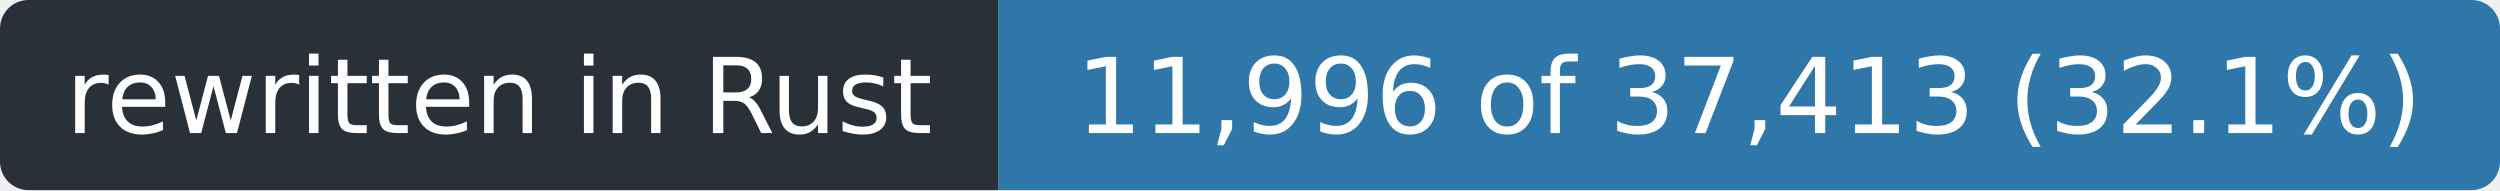
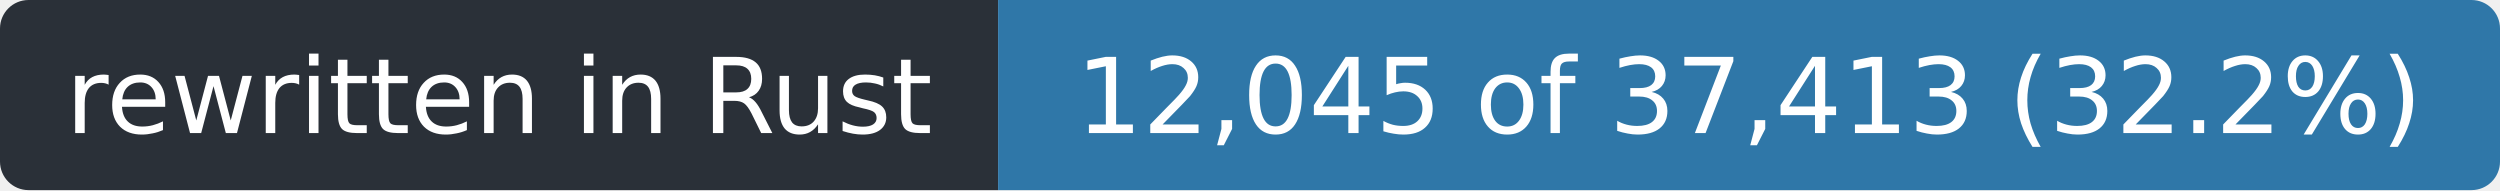
- <svg xmlns="http://www.w3.org/2000/svg" width="263" height="20" role="img" aria-label="rewritten in Rust: 11,996 of 37,413 (32.1%)">
+ <svg xmlns="http://www.w3.org/2000/svg" width="263" height="20" role="img" aria-label="rewritten in Rust: 12,045 of 37,413 (32.2%)">
  <clipPath id="r">
    <rect width="263" height="20" rx="3" />
  </clipPath>
  <g clip-path="url(#r)">
    <rect width="105" height="20" fill="#2a3038" />
    <rect x="105" width="158" height="20" fill="#2f77a8" />
  </g>
  <g fill="#fff" font-family="Verdana,Geneva,DejaVu Sans,sans-serif" font-size="11" text-anchor="middle">
    <text x="52.5" y="14" textLength="93">rewritten in Rust</text>
-     <text x="184.0" y="14" textLength="146">11,996 of 37,413 (32.1%)</text>
+     <text x="184.0" y="14" textLength="146">12,045 of 37,413 (32.2%)</text>
  </g>
</svg>
